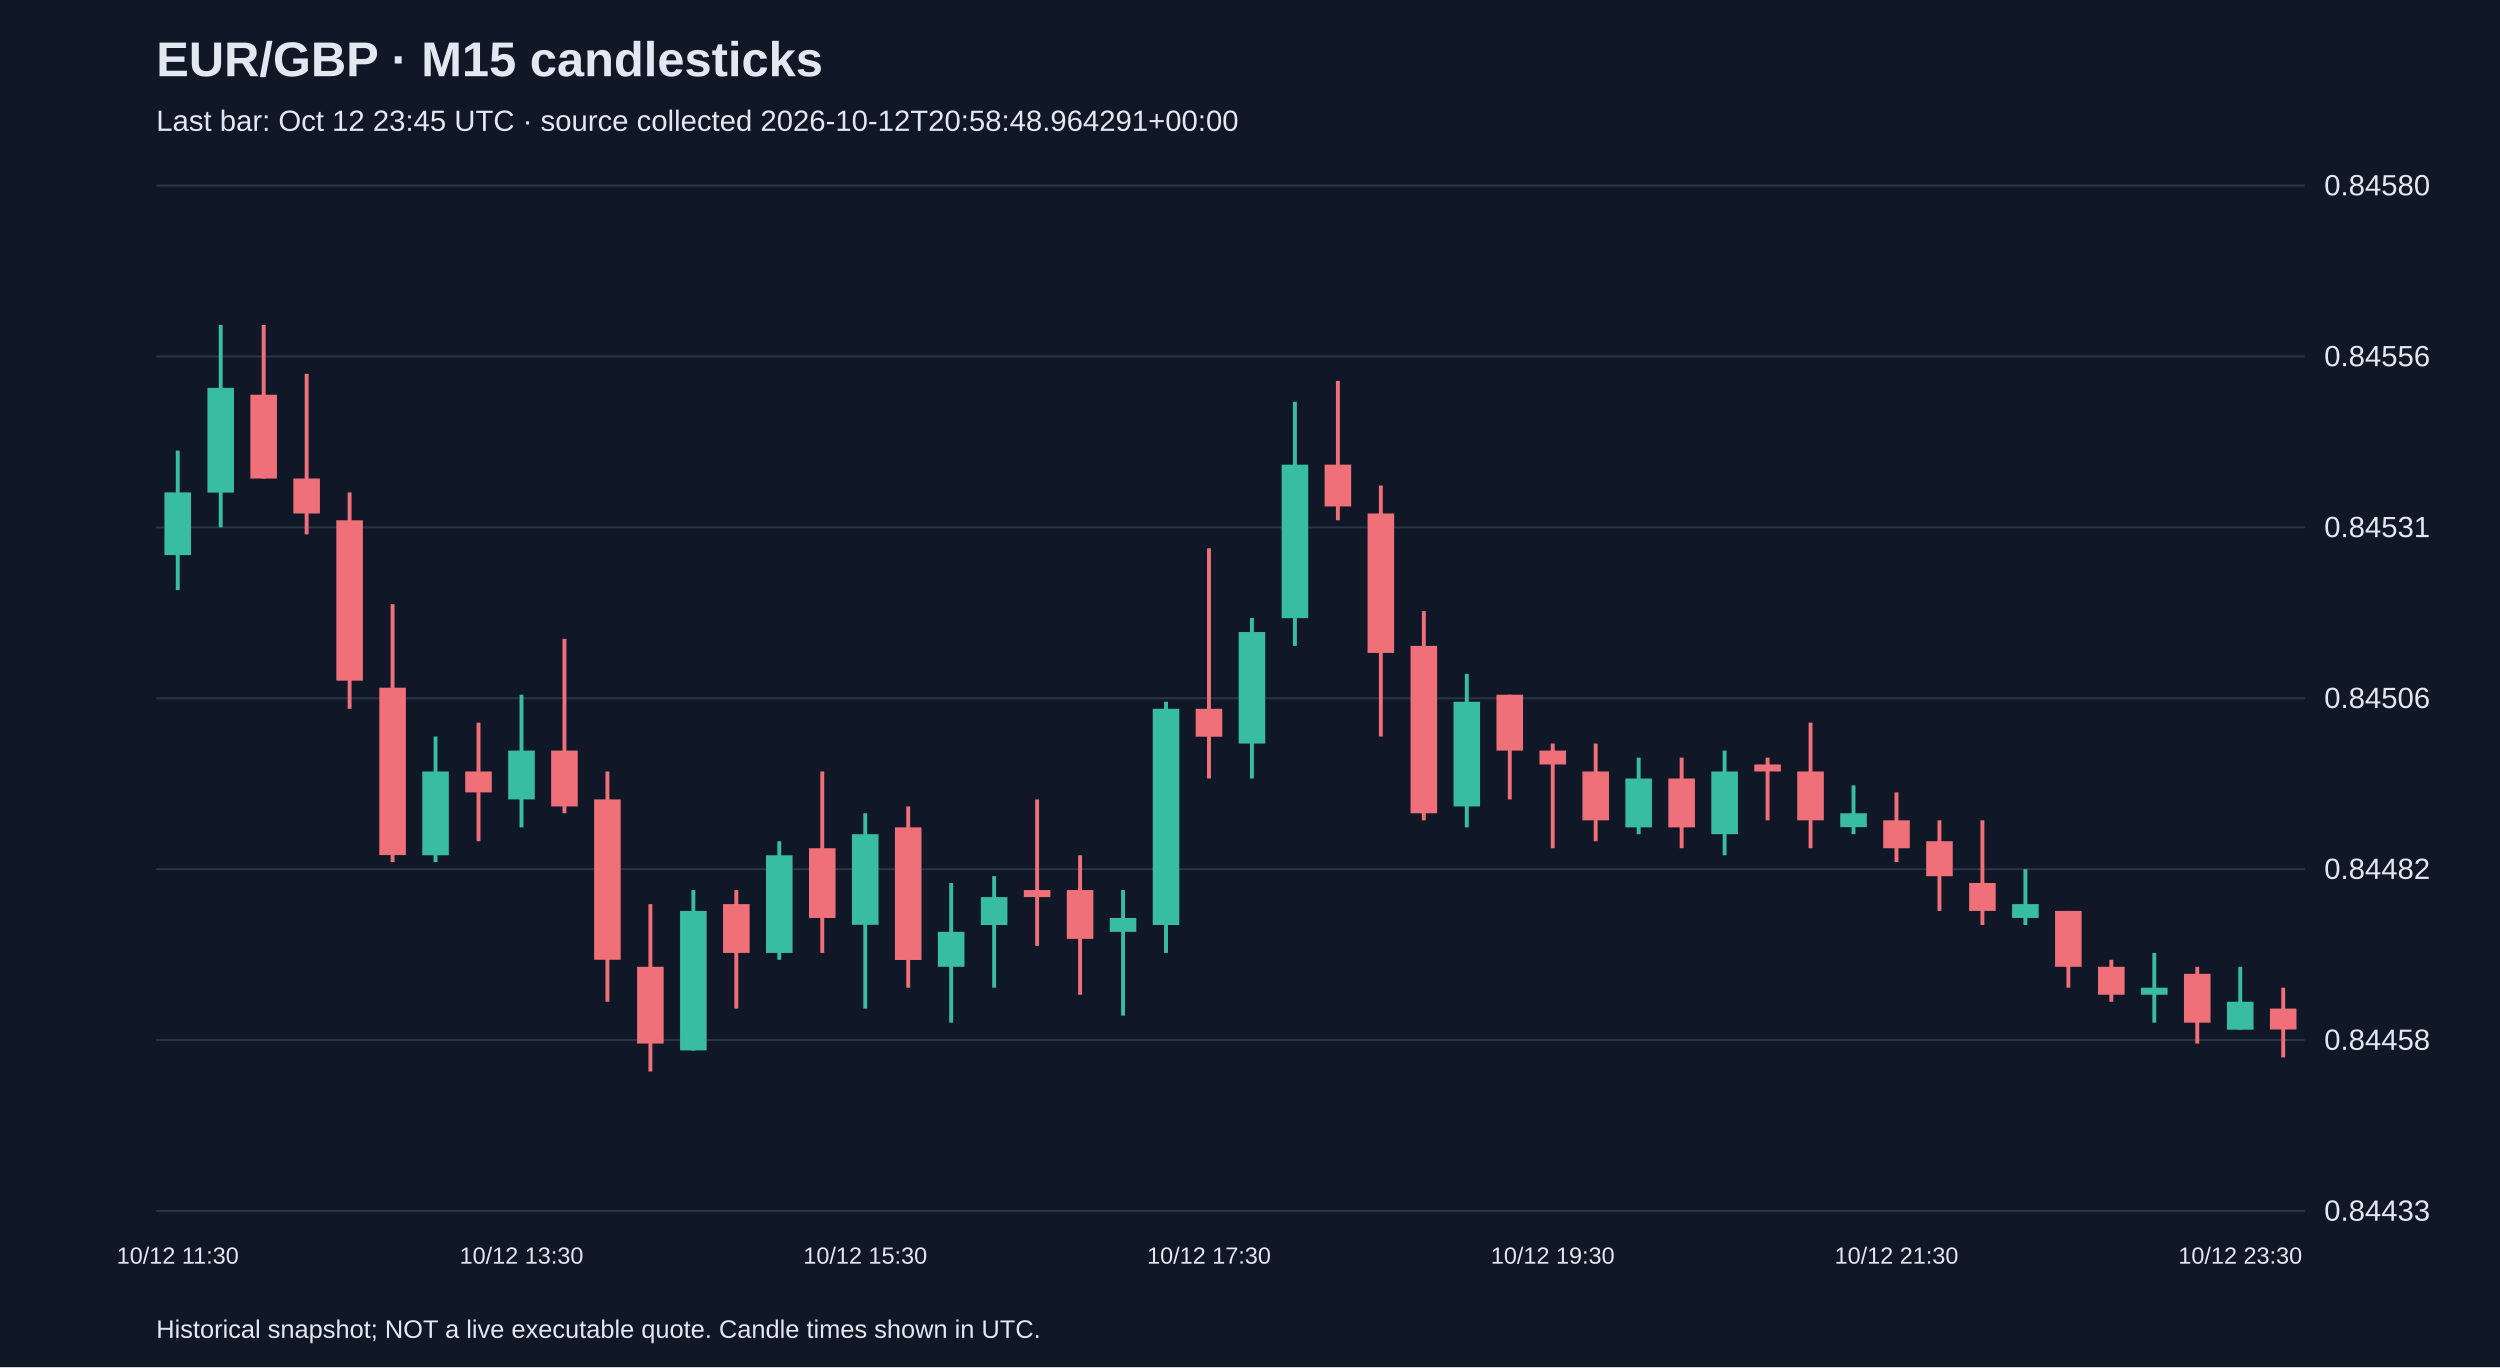
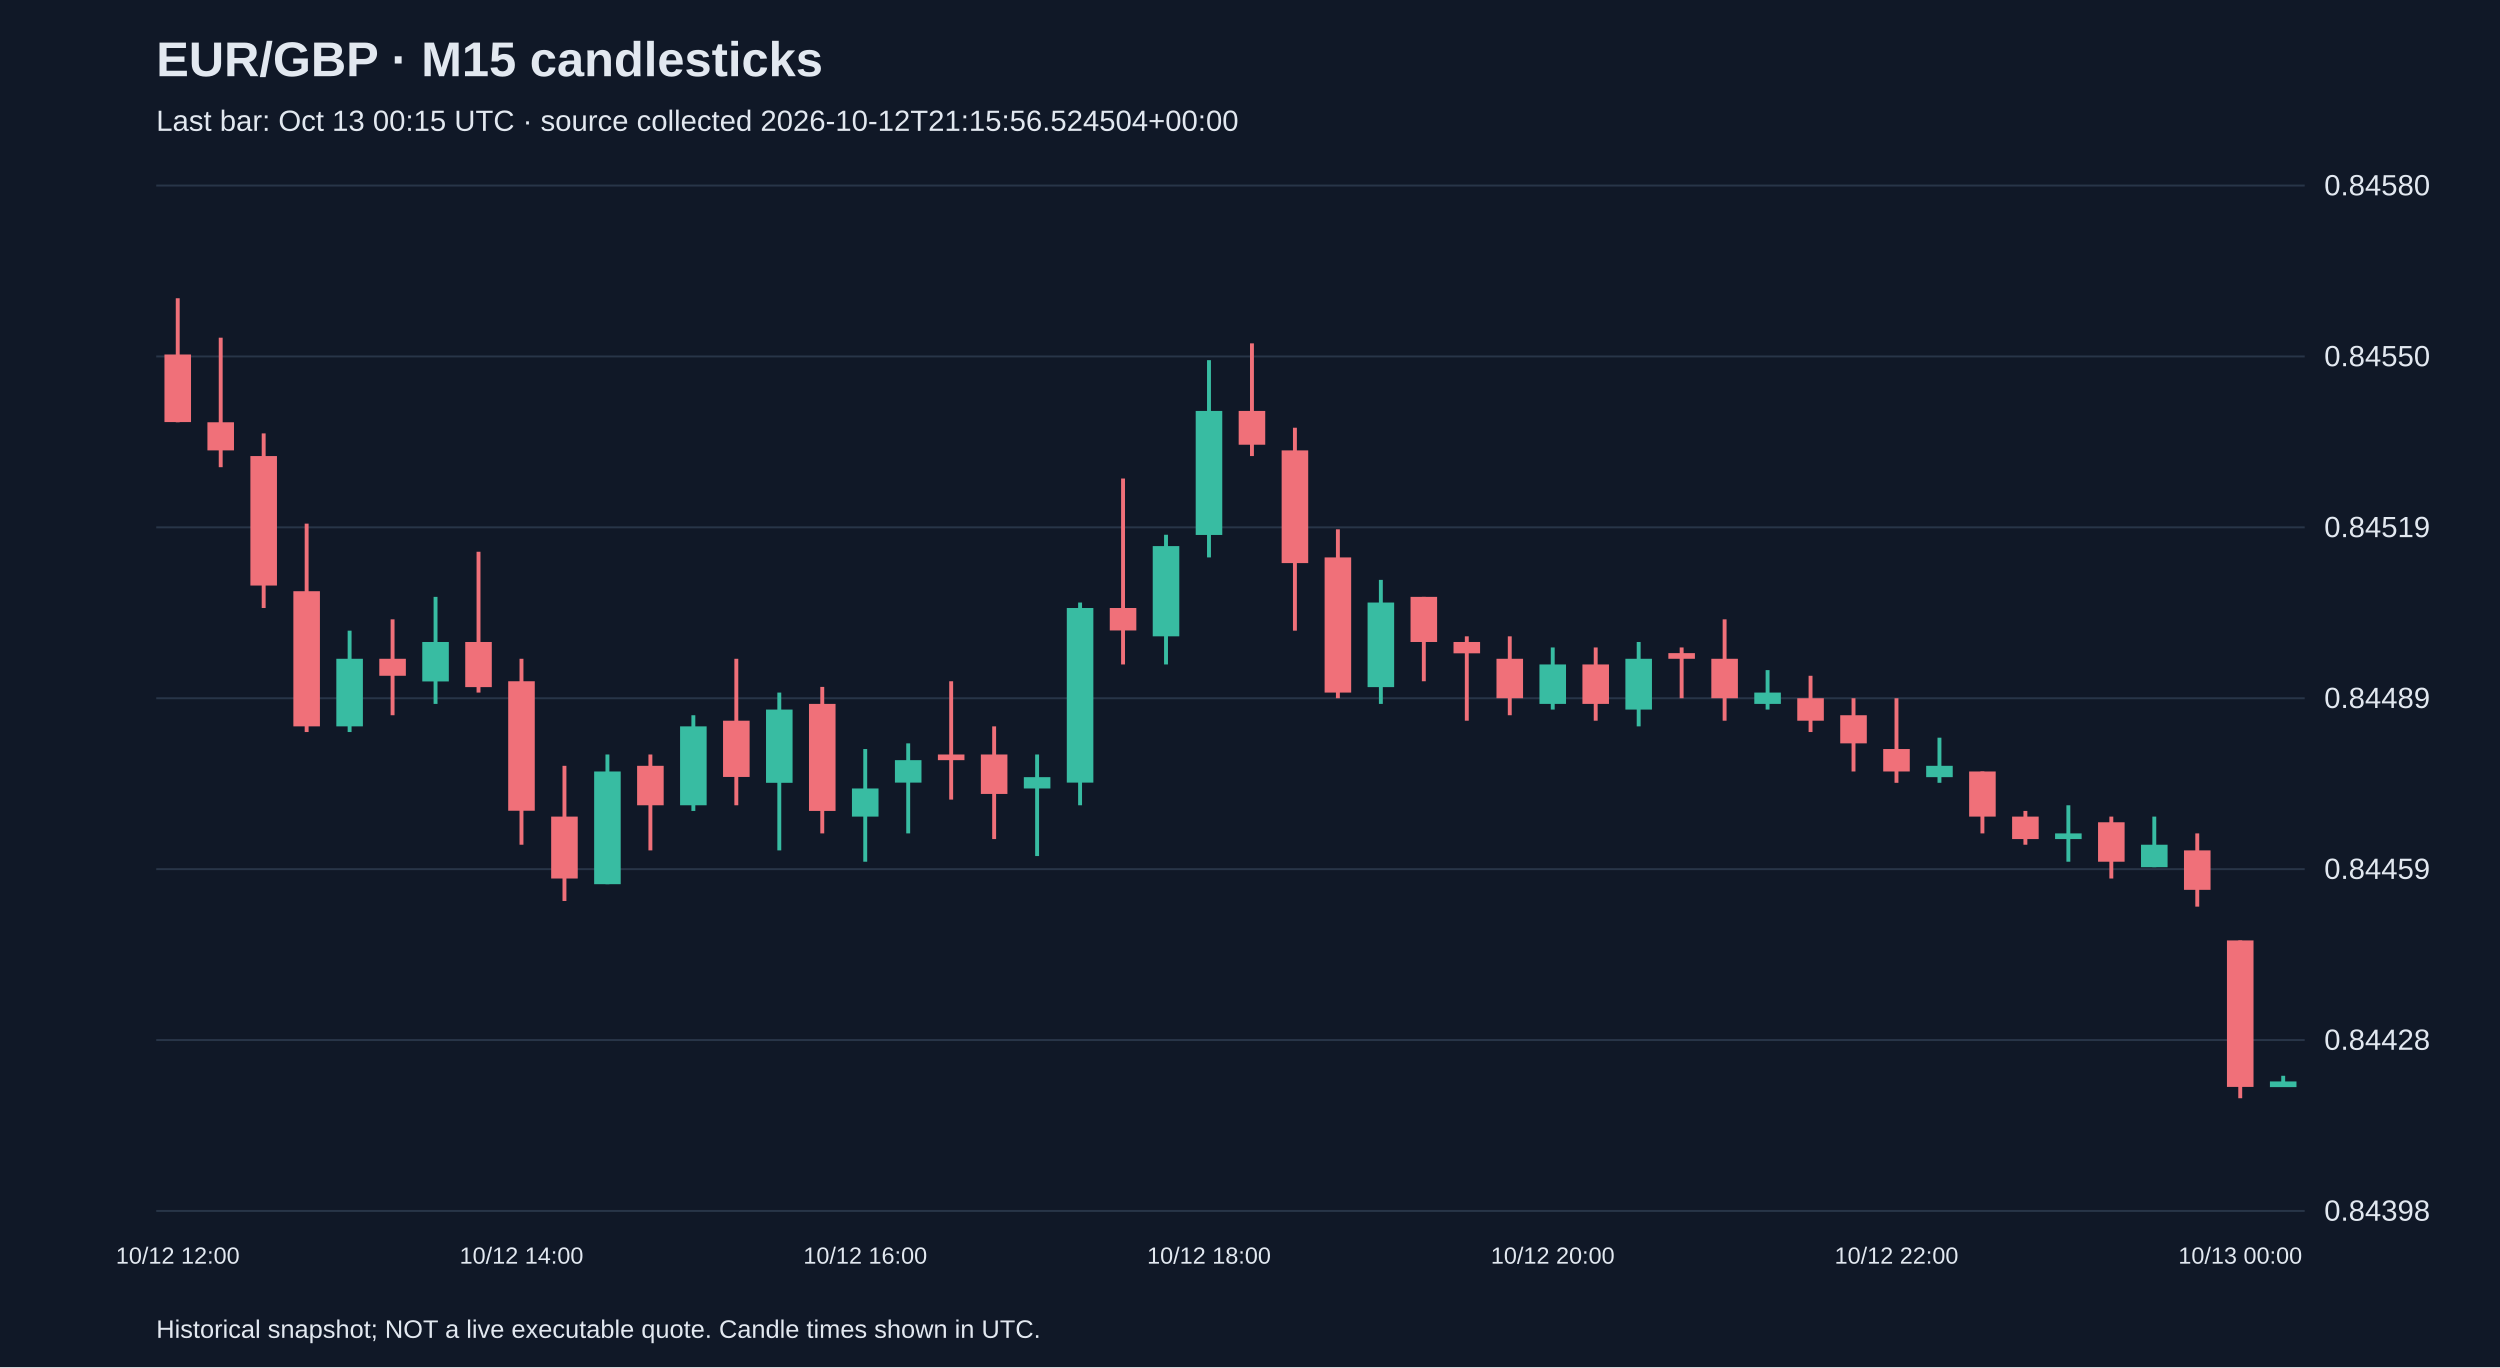
<svg xmlns="http://www.w3.org/2000/svg" viewBox="0 0 1280 700">
  <rect width="100%" height="100%" fill="#101827" />
  <style>text{font-family:Arial,sans-serif;fill:#e2e8f0}</style>
  <text x="80" y="39" font-size="25" font-weight="bold">EUR/GBP · M15 candlesticks</text>
-   <text x="80" y="67" font-size="15" fill="#a6b1c5">Last bar: Oct 12 23:45 UTC · source collected 2026-10-12T20:58:48.964291+00:00</text>
+   <text x="80" y="67" font-size="15" fill="#a6b1c5">Last bar: Oct 13 00:15 UTC · source collected 2026-10-12T21:15:56.524504+00:00</text>
  <line x1="80" y1="620.0" x2="1180" y2="620.0" stroke="#283548" />
-   <text x="1190" y="625.0" font-size="15">0.84433</text>
+   <text x="1190" y="625.0" font-size="15">0.84398</text>
  <line x1="80" y1="532.5" x2="1180" y2="532.5" stroke="#283548" />
-   <text x="1190" y="537.5" font-size="15">0.84458</text>
+   <text x="1190" y="537.5" font-size="15">0.84428</text>
  <line x1="80" y1="445.0" x2="1180" y2="445.0" stroke="#283548" />
-   <text x="1190" y="450.0" font-size="15">0.84482</text>
+   <text x="1190" y="450.0" font-size="15">0.84459</text>
  <line x1="80" y1="357.5" x2="1180" y2="357.5" stroke="#283548" />
-   <text x="1190" y="362.5" font-size="15">0.84506</text>
+   <text x="1190" y="362.5" font-size="15">0.84489</text>
  <line x1="80" y1="270.0" x2="1180" y2="270.0" stroke="#283548" />
-   <text x="1190" y="275.0" font-size="15">0.84531</text>
+   <text x="1190" y="275.0" font-size="15">0.84519</text>
  <line x1="80" y1="182.5" x2="1180" y2="182.5" stroke="#283548" />
-   <text x="1190" y="187.5" font-size="15">0.84556</text>
+   <text x="1190" y="187.5" font-size="15">0.84550</text>
  <line x1="80" y1="95.0" x2="1180" y2="95.0" stroke="#283548" />
  <text x="1190" y="100.0" font-size="15">0.84580</text>
-   <line x1="91.0" y1="230.7" x2="91.0" y2="302.1" stroke="#38bca2" stroke-width="2" />
-   <rect x="84.2" y="252.1" width="13.6" height="32.1" fill="#38bca2" />
-   <text x="91.0" y="647" text-anchor="middle" font-size="12">10/12 11:30</text>
-   <line x1="113.0" y1="166.4" x2="113.0" y2="270.0" stroke="#38bca2" stroke-width="2" />
-   <rect x="106.2" y="198.6" width="13.6" height="53.6" fill="#38bca2" />
-   <line x1="135.0" y1="166.4" x2="135.0" y2="245.0" stroke="#f07079" stroke-width="2" />
-   <rect x="128.2" y="202.1" width="13.6" height="42.9" fill="#f07079" />
-   <line x1="157.0" y1="191.4" x2="157.0" y2="273.6" stroke="#f07079" stroke-width="2" />
-   <rect x="150.2" y="245.0" width="13.6" height="17.9" fill="#f07079" />
-   <line x1="179.0" y1="252.1" x2="179.0" y2="362.9" stroke="#f07079" stroke-width="2" />
-   <rect x="172.2" y="266.4" width="13.6" height="82.1" fill="#f07079" />
-   <line x1="201.0" y1="309.3" x2="201.0" y2="441.4" stroke="#f07079" stroke-width="2" />
-   <rect x="194.2" y="352.1" width="13.6" height="85.7" fill="#f07079" />
-   <line x1="223.0" y1="377.1" x2="223.0" y2="441.4" stroke="#38bca2" stroke-width="2" />
-   <rect x="216.2" y="395.0" width="13.6" height="42.9" fill="#38bca2" />
-   <line x1="245.0" y1="370.0" x2="245.0" y2="430.7" stroke="#f07079" stroke-width="2" />
-   <rect x="238.2" y="395.0" width="13.6" height="10.7" fill="#f07079" />
-   <line x1="267.0" y1="355.7" x2="267.0" y2="423.6" stroke="#38bca2" stroke-width="2" />
-   <rect x="260.2" y="384.3" width="13.6" height="25.0" fill="#38bca2" />
-   <text x="267.0" y="647" text-anchor="middle" font-size="12">10/12 13:30</text>
-   <line x1="289.0" y1="327.1" x2="289.0" y2="416.4" stroke="#f07079" stroke-width="2" />
-   <rect x="282.2" y="384.3" width="13.6" height="28.6" fill="#f07079" />
-   <line x1="311.0" y1="395.0" x2="311.0" y2="512.9" stroke="#f07079" stroke-width="2" />
-   <rect x="304.2" y="409.3" width="13.6" height="82.1" fill="#f07079" />
-   <line x1="333.0" y1="462.9" x2="333.0" y2="548.6" stroke="#f07079" stroke-width="2" />
-   <rect x="326.2" y="495.0" width="13.6" height="39.3" fill="#f07079" />
-   <line x1="355.0" y1="455.7" x2="355.0" y2="537.9" stroke="#38bca2" stroke-width="2" />
-   <rect x="348.2" y="466.4" width="13.6" height="71.4" fill="#38bca2" />
-   <line x1="377.0" y1="455.7" x2="377.0" y2="516.4" stroke="#f07079" stroke-width="2" />
-   <rect x="370.2" y="462.9" width="13.6" height="25.0" fill="#f07079" />
-   <line x1="399.0" y1="430.7" x2="399.0" y2="491.4" stroke="#38bca2" stroke-width="2" />
-   <rect x="392.2" y="437.9" width="13.6" height="50.0" fill="#38bca2" />
-   <line x1="421.0" y1="395.0" x2="421.0" y2="487.9" stroke="#f07079" stroke-width="2" />
-   <rect x="414.2" y="434.3" width="13.6" height="35.7" fill="#f07079" />
-   <line x1="443.0" y1="416.4" x2="443.0" y2="516.4" stroke="#38bca2" stroke-width="2" />
-   <rect x="436.2" y="427.1" width="13.6" height="46.4" fill="#38bca2" />
-   <text x="443.0" y="647" text-anchor="middle" font-size="12">10/12 15:30</text>
-   <line x1="465.0" y1="412.9" x2="465.0" y2="505.7" stroke="#f07079" stroke-width="2" />
-   <rect x="458.2" y="423.6" width="13.6" height="67.9" fill="#f07079" />
-   <line x1="487.0" y1="452.1" x2="487.0" y2="523.6" stroke="#38bca2" stroke-width="2" />
-   <rect x="480.2" y="477.1" width="13.6" height="17.9" fill="#38bca2" />
-   <line x1="509.0" y1="448.6" x2="509.0" y2="505.7" stroke="#38bca2" stroke-width="2" />
-   <rect x="502.2" y="459.3" width="13.6" height="14.3" fill="#38bca2" />
-   <line x1="531.0" y1="409.3" x2="531.0" y2="484.3" stroke="#f07079" stroke-width="2" />
-   <rect x="524.2" y="455.7" width="13.6" height="3.6" fill="#f07079" />
-   <line x1="553.0" y1="437.9" x2="553.0" y2="509.3" stroke="#f07079" stroke-width="2" />
-   <rect x="546.2" y="455.7" width="13.6" height="25.0" fill="#f07079" />
-   <line x1="575.0" y1="455.7" x2="575.0" y2="520.0" stroke="#38bca2" stroke-width="2" />
-   <rect x="568.2" y="470.0" width="13.6" height="7.1" fill="#38bca2" />
-   <line x1="597.0" y1="359.3" x2="597.0" y2="487.9" stroke="#38bca2" stroke-width="2" />
-   <rect x="590.2" y="362.9" width="13.6" height="110.7" fill="#38bca2" />
-   <line x1="619.0" y1="280.7" x2="619.0" y2="398.6" stroke="#f07079" stroke-width="2" />
-   <rect x="612.2" y="362.9" width="13.6" height="14.3" fill="#f07079" />
-   <text x="619.0" y="647" text-anchor="middle" font-size="12">10/12 17:30</text>
-   <line x1="641.0" y1="316.4" x2="641.0" y2="398.6" stroke="#38bca2" stroke-width="2" />
-   <rect x="634.2" y="323.6" width="13.6" height="57.1" fill="#38bca2" />
-   <line x1="663.0" y1="205.7" x2="663.0" y2="330.7" stroke="#38bca2" stroke-width="2" />
-   <rect x="656.2" y="237.9" width="13.6" height="78.6" fill="#38bca2" />
-   <line x1="685.0" y1="195.0" x2="685.0" y2="266.4" stroke="#f07079" stroke-width="2" />
-   <rect x="678.2" y="237.9" width="13.6" height="21.4" fill="#f07079" />
-   <line x1="707.0" y1="248.6" x2="707.0" y2="377.1" stroke="#f07079" stroke-width="2" />
-   <rect x="700.2" y="262.9" width="13.6" height="71.4" fill="#f07079" />
-   <line x1="729.0" y1="312.9" x2="729.0" y2="420.0" stroke="#f07079" stroke-width="2" />
-   <rect x="722.2" y="330.7" width="13.6" height="85.7" fill="#f07079" />
-   <line x1="751.0" y1="345.0" x2="751.0" y2="423.6" stroke="#38bca2" stroke-width="2" />
-   <rect x="744.2" y="359.3" width="13.6" height="53.6" fill="#38bca2" />
-   <line x1="773.0" y1="355.7" x2="773.0" y2="409.3" stroke="#f07079" stroke-width="2" />
-   <rect x="766.2" y="355.7" width="13.6" height="28.6" fill="#f07079" />
-   <line x1="795.0" y1="380.7" x2="795.0" y2="434.3" stroke="#f07079" stroke-width="2" />
-   <rect x="788.2" y="384.3" width="13.6" height="7.1" fill="#f07079" />
-   <text x="795.0" y="647" text-anchor="middle" font-size="12">10/12 19:30</text>
-   <line x1="817.0" y1="380.7" x2="817.0" y2="430.7" stroke="#f07079" stroke-width="2" />
-   <rect x="810.2" y="395.0" width="13.6" height="25.0" fill="#f07079" />
-   <line x1="839.0" y1="387.9" x2="839.0" y2="427.1" stroke="#38bca2" stroke-width="2" />
-   <rect x="832.2" y="398.6" width="13.6" height="25.0" fill="#38bca2" />
-   <line x1="861.0" y1="387.9" x2="861.0" y2="434.3" stroke="#f07079" stroke-width="2" />
-   <rect x="854.2" y="398.6" width="13.6" height="25.0" fill="#f07079" />
-   <line x1="883.0" y1="384.3" x2="883.0" y2="437.9" stroke="#38bca2" stroke-width="2" />
-   <rect x="876.2" y="395.0" width="13.6" height="32.1" fill="#38bca2" />
-   <line x1="905.0" y1="387.9" x2="905.0" y2="420.0" stroke="#f07079" stroke-width="2" />
-   <rect x="898.2" y="391.4" width="13.6" height="3.6" fill="#f07079" />
-   <line x1="927.0" y1="370.0" x2="927.0" y2="434.3" stroke="#f07079" stroke-width="2" />
-   <rect x="920.2" y="395.0" width="13.6" height="25.0" fill="#f07079" />
-   <line x1="949.0" y1="402.1" x2="949.0" y2="427.1" stroke="#38bca2" stroke-width="2" />
-   <rect x="942.2" y="416.4" width="13.6" height="7.1" fill="#38bca2" />
-   <line x1="971.0" y1="405.7" x2="971.0" y2="441.4" stroke="#f07079" stroke-width="2" />
-   <rect x="964.2" y="420.0" width="13.6" height="14.3" fill="#f07079" />
-   <text x="971.0" y="647" text-anchor="middle" font-size="12">10/12 21:30</text>
-   <line x1="993.0" y1="420.0" x2="993.0" y2="466.4" stroke="#f07079" stroke-width="2" />
-   <rect x="986.2" y="430.7" width="13.6" height="17.9" fill="#f07079" />
-   <line x1="1015.0" y1="420.0" x2="1015.0" y2="473.6" stroke="#f07079" stroke-width="2" />
-   <rect x="1008.2" y="452.1" width="13.6" height="14.3" fill="#f07079" />
-   <line x1="1037.0" y1="445.0" x2="1037.0" y2="473.6" stroke="#38bca2" stroke-width="2" />
-   <rect x="1030.2" y="462.9" width="13.6" height="7.1" fill="#38bca2" />
-   <line x1="1059.0" y1="466.4" x2="1059.0" y2="505.7" stroke="#f07079" stroke-width="2" />
-   <rect x="1052.2" y="466.4" width="13.6" height="28.6" fill="#f07079" />
-   <line x1="1081.0" y1="491.4" x2="1081.0" y2="512.9" stroke="#f07079" stroke-width="2" />
-   <rect x="1074.2" y="495.0" width="13.6" height="14.3" fill="#f07079" />
-   <line x1="1103.0" y1="487.9" x2="1103.0" y2="523.6" stroke="#38bca2" stroke-width="2" />
-   <rect x="1096.2" y="505.7" width="13.6" height="3.6" fill="#38bca2" />
-   <line x1="1125.0" y1="495.0" x2="1125.0" y2="534.3" stroke="#f07079" stroke-width="2" />
-   <rect x="1118.2" y="498.6" width="13.6" height="25.0" fill="#f07079" />
-   <line x1="1147.0" y1="495.0" x2="1147.0" y2="527.1" stroke="#38bca2" stroke-width="2" />
-   <rect x="1140.2" y="512.9" width="13.6" height="14.3" fill="#38bca2" />
-   <text x="1147.0" y="647" text-anchor="middle" font-size="12">10/12 23:30</text>
-   <line x1="1169.0" y1="505.7" x2="1169.0" y2="541.4" stroke="#f07079" stroke-width="2" />
-   <rect x="1162.2" y="516.4" width="13.6" height="10.7" fill="#f07079" />
+   <line x1="91.0" y1="152.7" x2="91.0" y2="216.2" stroke="#f07079" stroke-width="2" />
+   <rect x="84.2" y="181.5" width="13.6" height="34.6" fill="#f07079" />
+   <text x="91.0" y="647" text-anchor="middle" font-size="12">10/12 12:00</text>
+   <line x1="113.0" y1="172.9" x2="113.0" y2="239.2" stroke="#f07079" stroke-width="2" />
+   <rect x="106.2" y="216.2" width="13.6" height="14.4" fill="#f07079" />
+   <line x1="135.0" y1="221.9" x2="135.0" y2="311.3" stroke="#f07079" stroke-width="2" />
+   <rect x="128.2" y="233.5" width="13.6" height="66.3" fill="#f07079" />
+   <line x1="157.0" y1="268.1" x2="157.0" y2="374.8" stroke="#f07079" stroke-width="2" />
+   <rect x="150.2" y="302.7" width="13.6" height="69.2" fill="#f07079" />
+   <line x1="179.0" y1="322.9" x2="179.0" y2="374.8" stroke="#38bca2" stroke-width="2" />
+   <rect x="172.2" y="337.3" width="13.6" height="34.6" fill="#38bca2" />
+   <line x1="201.0" y1="317.1" x2="201.0" y2="366.2" stroke="#f07079" stroke-width="2" />
+   <rect x="194.2" y="337.3" width="13.6" height="8.7" fill="#f07079" />
+   <line x1="223.0" y1="305.6" x2="223.0" y2="360.4" stroke="#38bca2" stroke-width="2" />
+   <rect x="216.2" y="328.7" width="13.6" height="20.2" fill="#38bca2" />
+   <line x1="245.0" y1="282.5" x2="245.0" y2="354.6" stroke="#f07079" stroke-width="2" />
+   <rect x="238.2" y="328.7" width="13.6" height="23.1" fill="#f07079" />
+   <line x1="267.0" y1="337.3" x2="267.0" y2="432.5" stroke="#f07079" stroke-width="2" />
+   <rect x="260.2" y="348.8" width="13.6" height="66.3" fill="#f07079" />
+   <text x="267.0" y="647" text-anchor="middle" font-size="12">10/12 14:00</text>
+   <line x1="289.0" y1="392.1" x2="289.0" y2="461.3" stroke="#f07079" stroke-width="2" />
+   <rect x="282.2" y="418.1" width="13.6" height="31.7" fill="#f07079" />
+   <line x1="311.0" y1="386.3" x2="311.0" y2="452.7" stroke="#38bca2" stroke-width="2" />
+   <rect x="304.2" y="395.0" width="13.6" height="57.7" fill="#38bca2" />
+   <line x1="333.0" y1="386.3" x2="333.0" y2="435.4" stroke="#f07079" stroke-width="2" />
+   <rect x="326.2" y="392.1" width="13.6" height="20.2" fill="#f07079" />
+   <line x1="355.0" y1="366.2" x2="355.0" y2="415.2" stroke="#38bca2" stroke-width="2" />
+   <rect x="348.2" y="371.9" width="13.6" height="40.4" fill="#38bca2" />
+   <line x1="377.0" y1="337.3" x2="377.0" y2="412.3" stroke="#f07079" stroke-width="2" />
+   <rect x="370.2" y="369.0" width="13.6" height="28.8" fill="#f07079" />
+   <line x1="399.0" y1="354.6" x2="399.0" y2="435.4" stroke="#38bca2" stroke-width="2" />
+   <rect x="392.2" y="363.3" width="13.6" height="37.5" fill="#38bca2" />
+   <line x1="421.0" y1="351.7" x2="421.0" y2="426.7" stroke="#f07079" stroke-width="2" />
+   <rect x="414.2" y="360.4" width="13.6" height="54.8" fill="#f07079" />
+   <line x1="443.0" y1="383.5" x2="443.0" y2="441.2" stroke="#38bca2" stroke-width="2" />
+   <rect x="436.2" y="403.7" width="13.6" height="14.4" fill="#38bca2" />
+   <text x="443.0" y="647" text-anchor="middle" font-size="12">10/12 16:00</text>
+   <line x1="465.0" y1="380.6" x2="465.0" y2="426.7" stroke="#38bca2" stroke-width="2" />
+   <rect x="458.2" y="389.2" width="13.6" height="11.5" fill="#38bca2" />
+   <line x1="487.0" y1="348.8" x2="487.0" y2="409.4" stroke="#f07079" stroke-width="2" />
+   <rect x="480.2" y="386.3" width="13.6" height="2.9" fill="#f07079" />
+   <line x1="509.0" y1="371.9" x2="509.0" y2="429.6" stroke="#f07079" stroke-width="2" />
+   <rect x="502.2" y="386.3" width="13.6" height="20.2" fill="#f07079" />
+   <line x1="531.0" y1="386.3" x2="531.0" y2="438.3" stroke="#38bca2" stroke-width="2" />
+   <rect x="524.2" y="397.9" width="13.6" height="5.8" fill="#38bca2" />
+   <line x1="553.0" y1="308.5" x2="553.0" y2="412.3" stroke="#38bca2" stroke-width="2" />
+   <rect x="546.2" y="311.3" width="13.6" height="89.4" fill="#38bca2" />
+   <line x1="575.0" y1="245.0" x2="575.0" y2="340.2" stroke="#f07079" stroke-width="2" />
+   <rect x="568.2" y="311.3" width="13.6" height="11.5" fill="#f07079" />
+   <line x1="597.0" y1="273.8" x2="597.0" y2="340.2" stroke="#38bca2" stroke-width="2" />
+   <rect x="590.2" y="279.6" width="13.6" height="46.2" fill="#38bca2" />
+   <line x1="619.0" y1="184.4" x2="619.0" y2="285.4" stroke="#38bca2" stroke-width="2" />
+   <rect x="612.2" y="210.4" width="13.6" height="63.5" fill="#38bca2" />
+   <text x="619.0" y="647" text-anchor="middle" font-size="12">10/12 18:00</text>
+   <line x1="641.0" y1="175.8" x2="641.0" y2="233.5" stroke="#f07079" stroke-width="2" />
+   <rect x="634.2" y="210.4" width="13.6" height="17.3" fill="#f07079" />
+   <line x1="663.0" y1="219.0" x2="663.0" y2="322.9" stroke="#f07079" stroke-width="2" />
+   <rect x="656.2" y="230.6" width="13.6" height="57.7" fill="#f07079" />
+   <line x1="685.0" y1="271.0" x2="685.0" y2="357.5" stroke="#f07079" stroke-width="2" />
+   <rect x="678.2" y="285.4" width="13.6" height="69.2" fill="#f07079" />
+   <line x1="707.0" y1="296.9" x2="707.0" y2="360.4" stroke="#38bca2" stroke-width="2" />
+   <rect x="700.2" y="308.5" width="13.6" height="43.3" fill="#38bca2" />
+   <line x1="729.0" y1="305.6" x2="729.0" y2="348.8" stroke="#f07079" stroke-width="2" />
+   <rect x="722.2" y="305.6" width="13.6" height="23.1" fill="#f07079" />
+   <line x1="751.0" y1="325.8" x2="751.0" y2="369.0" stroke="#f07079" stroke-width="2" />
+   <rect x="744.2" y="328.7" width="13.6" height="5.8" fill="#f07079" />
+   <line x1="773.0" y1="325.8" x2="773.0" y2="366.2" stroke="#f07079" stroke-width="2" />
+   <rect x="766.2" y="337.3" width="13.6" height="20.2" fill="#f07079" />
+   <line x1="795.0" y1="331.5" x2="795.0" y2="363.3" stroke="#38bca2" stroke-width="2" />
+   <rect x="788.2" y="340.2" width="13.6" height="20.2" fill="#38bca2" />
+   <text x="795.0" y="647" text-anchor="middle" font-size="12">10/12 20:00</text>
+   <line x1="817.0" y1="331.5" x2="817.0" y2="369.0" stroke="#f07079" stroke-width="2" />
+   <rect x="810.2" y="340.2" width="13.6" height="20.2" fill="#f07079" />
+   <line x1="839.0" y1="328.7" x2="839.0" y2="371.9" stroke="#38bca2" stroke-width="2" />
+   <rect x="832.2" y="337.3" width="13.6" height="26.0" fill="#38bca2" />
+   <line x1="861.0" y1="331.5" x2="861.0" y2="357.5" stroke="#f07079" stroke-width="2" />
+   <rect x="854.2" y="334.4" width="13.6" height="2.9" fill="#f07079" />
+   <line x1="883.0" y1="317.1" x2="883.0" y2="369.0" stroke="#f07079" stroke-width="2" />
+   <rect x="876.2" y="337.3" width="13.6" height="20.2" fill="#f07079" />
+   <line x1="905.0" y1="343.1" x2="905.0" y2="363.3" stroke="#38bca2" stroke-width="2" />
+   <rect x="898.2" y="354.6" width="13.6" height="5.8" fill="#38bca2" />
+   <line x1="927.0" y1="346.0" x2="927.0" y2="374.8" stroke="#f07079" stroke-width="2" />
+   <rect x="920.2" y="357.5" width="13.6" height="11.5" fill="#f07079" />
+   <line x1="949.0" y1="357.5" x2="949.0" y2="395.0" stroke="#f07079" stroke-width="2" />
+   <rect x="942.2" y="366.2" width="13.6" height="14.4" fill="#f07079" />
+   <line x1="971.0" y1="357.5" x2="971.0" y2="400.8" stroke="#f07079" stroke-width="2" />
+   <rect x="964.2" y="383.5" width="13.6" height="11.5" fill="#f07079" />
+   <text x="971.0" y="647" text-anchor="middle" font-size="12">10/12 22:00</text>
+   <line x1="993.0" y1="377.7" x2="993.0" y2="400.8" stroke="#38bca2" stroke-width="2" />
+   <rect x="986.2" y="392.1" width="13.6" height="5.8" fill="#38bca2" />
+   <line x1="1015.0" y1="395.0" x2="1015.0" y2="426.7" stroke="#f07079" stroke-width="2" />
+   <rect x="1008.2" y="395.0" width="13.6" height="23.1" fill="#f07079" />
+   <line x1="1037.0" y1="415.2" x2="1037.0" y2="432.5" stroke="#f07079" stroke-width="2" />
+   <rect x="1030.2" y="418.1" width="13.6" height="11.5" fill="#f07079" />
+   <line x1="1059.0" y1="412.3" x2="1059.0" y2="441.2" stroke="#38bca2" stroke-width="2" />
+   <rect x="1052.2" y="426.7" width="13.6" height="2.9" fill="#38bca2" />
+   <line x1="1081.0" y1="418.1" x2="1081.0" y2="449.8" stroke="#f07079" stroke-width="2" />
+   <rect x="1074.2" y="421.0" width="13.6" height="20.2" fill="#f07079" />
+   <line x1="1103.0" y1="418.1" x2="1103.0" y2="444.0" stroke="#38bca2" stroke-width="2" />
+   <rect x="1096.2" y="432.5" width="13.6" height="11.5" fill="#38bca2" />
+   <line x1="1125.0" y1="426.7" x2="1125.0" y2="464.2" stroke="#f07079" stroke-width="2" />
+   <rect x="1118.2" y="435.4" width="13.6" height="20.2" fill="#f07079" />
+   <line x1="1147.0" y1="481.5" x2="1147.0" y2="562.3" stroke="#f07079" stroke-width="2" />
+   <rect x="1140.2" y="481.5" width="13.6" height="75.0" fill="#f07079" />
+   <text x="1147.0" y="647" text-anchor="middle" font-size="12">10/13 00:00</text>
+   <line x1="1169.0" y1="550.8" x2="1169.0" y2="556.5" stroke="#38bca2" stroke-width="2" />
+   <rect x="1162.2" y="553.7" width="13.6" height="2.9" fill="#38bca2" />
  <text x="80" y="685" font-size="13">Historical snapshot; NOT a live executable quote. Candle times shown in UTC.</text>
</svg>
